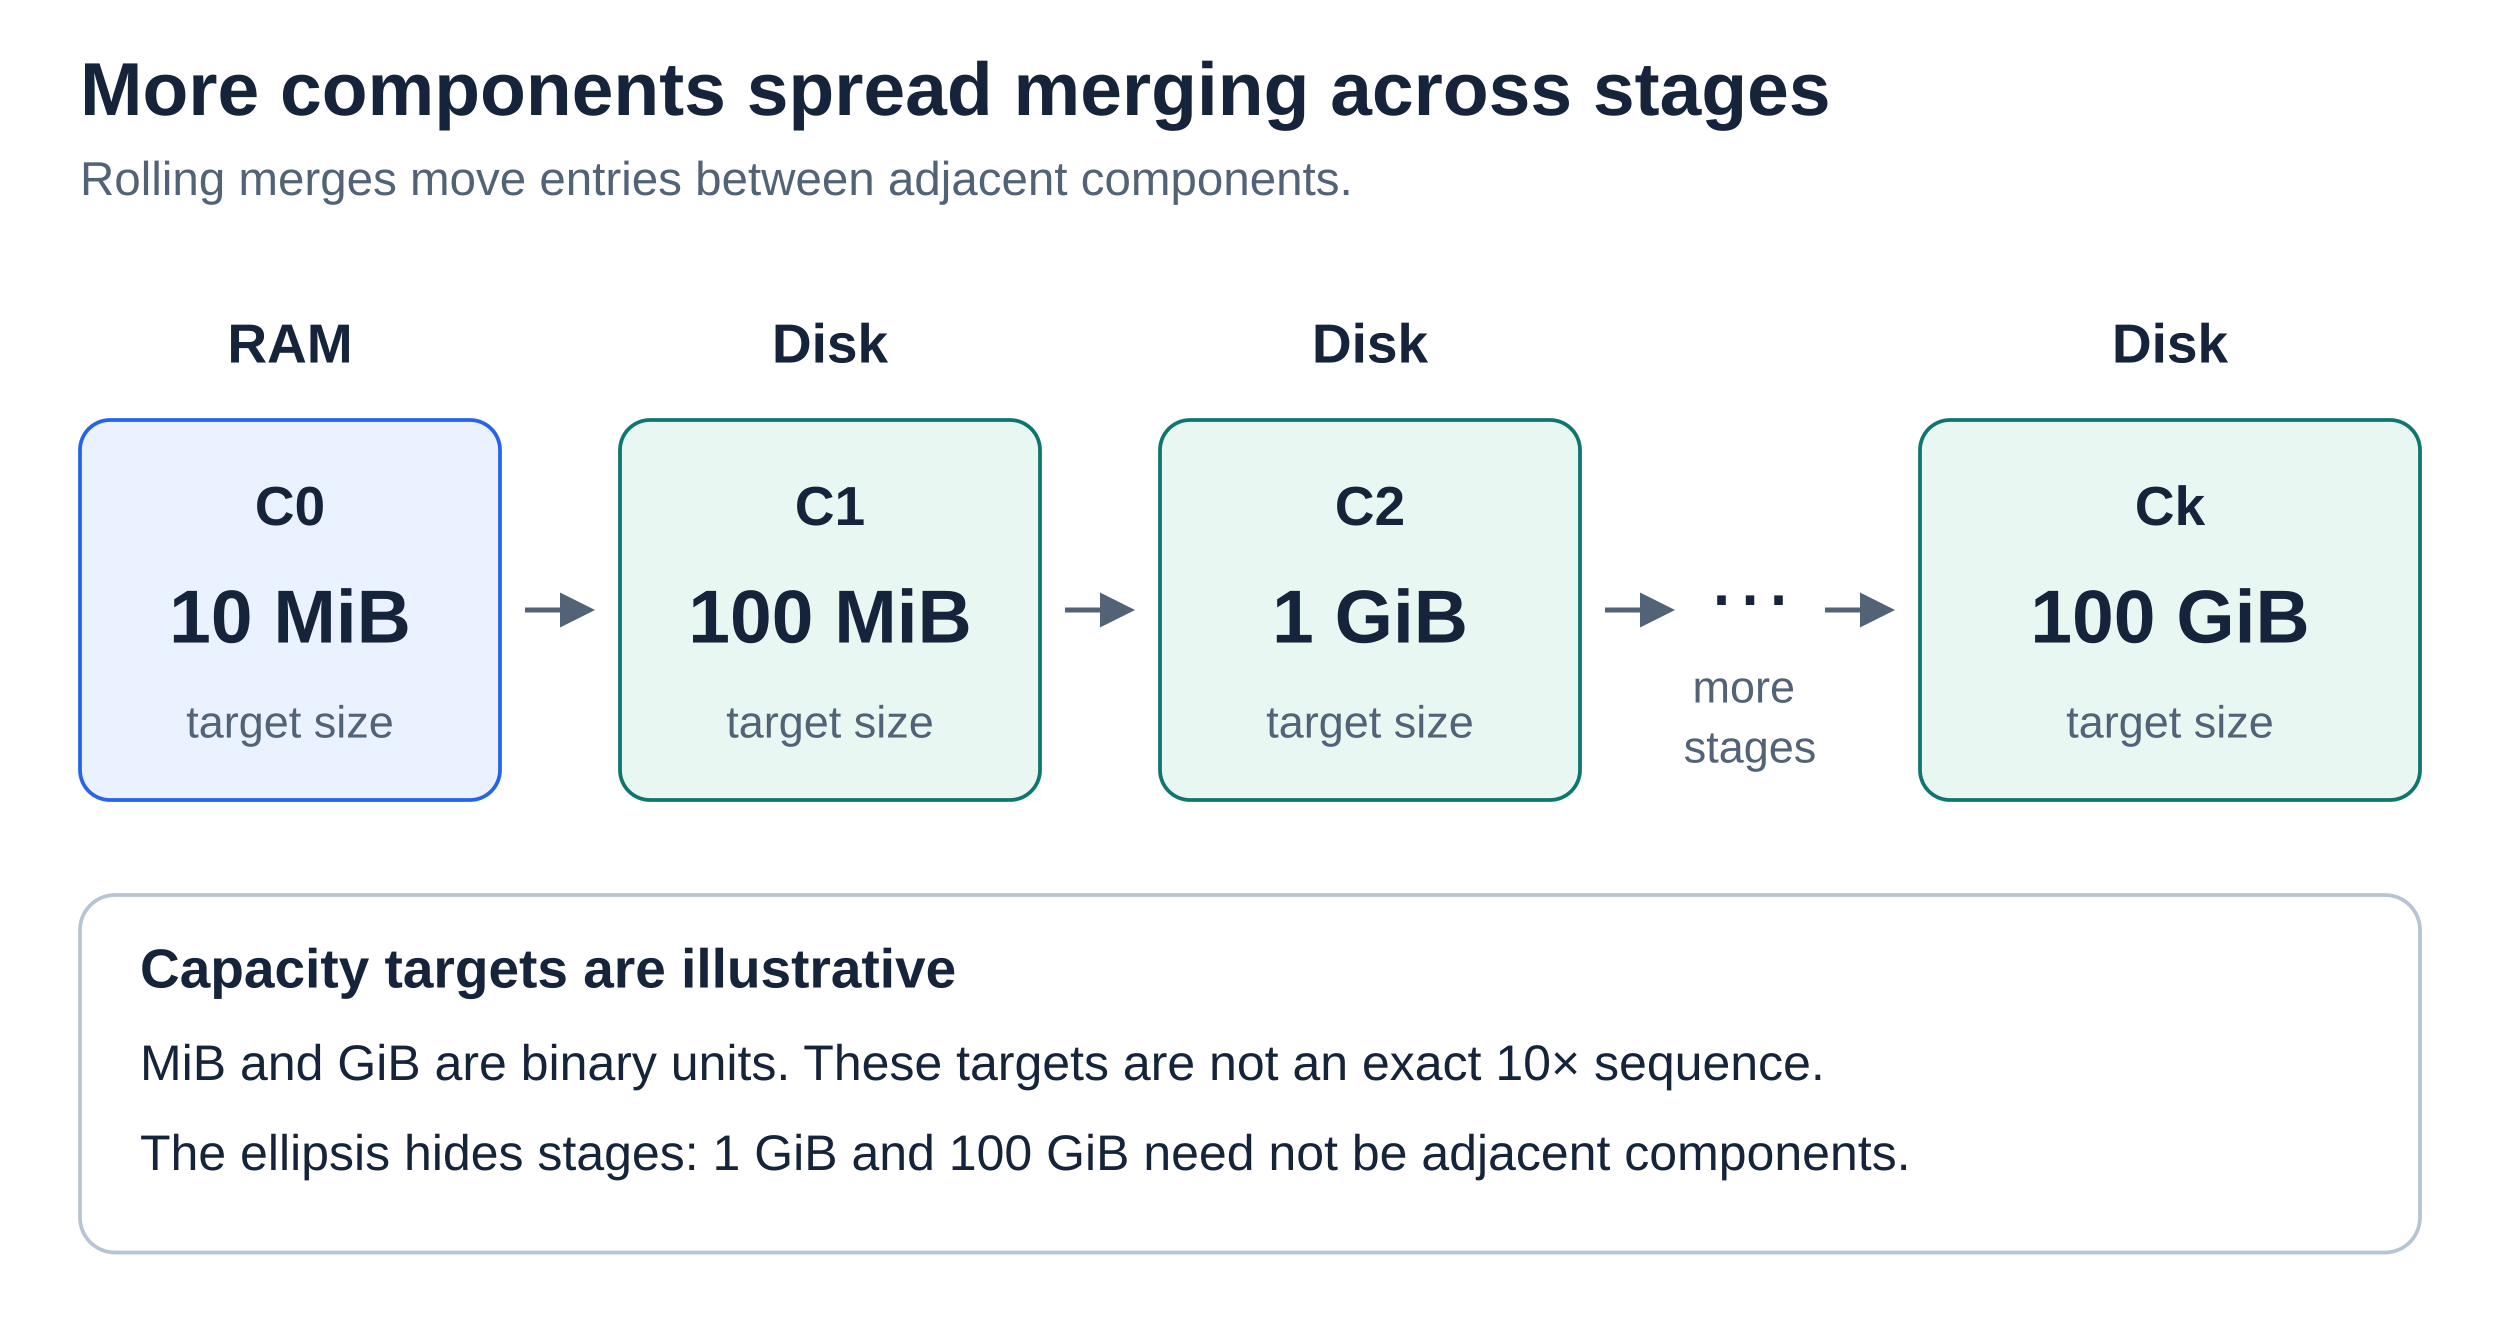
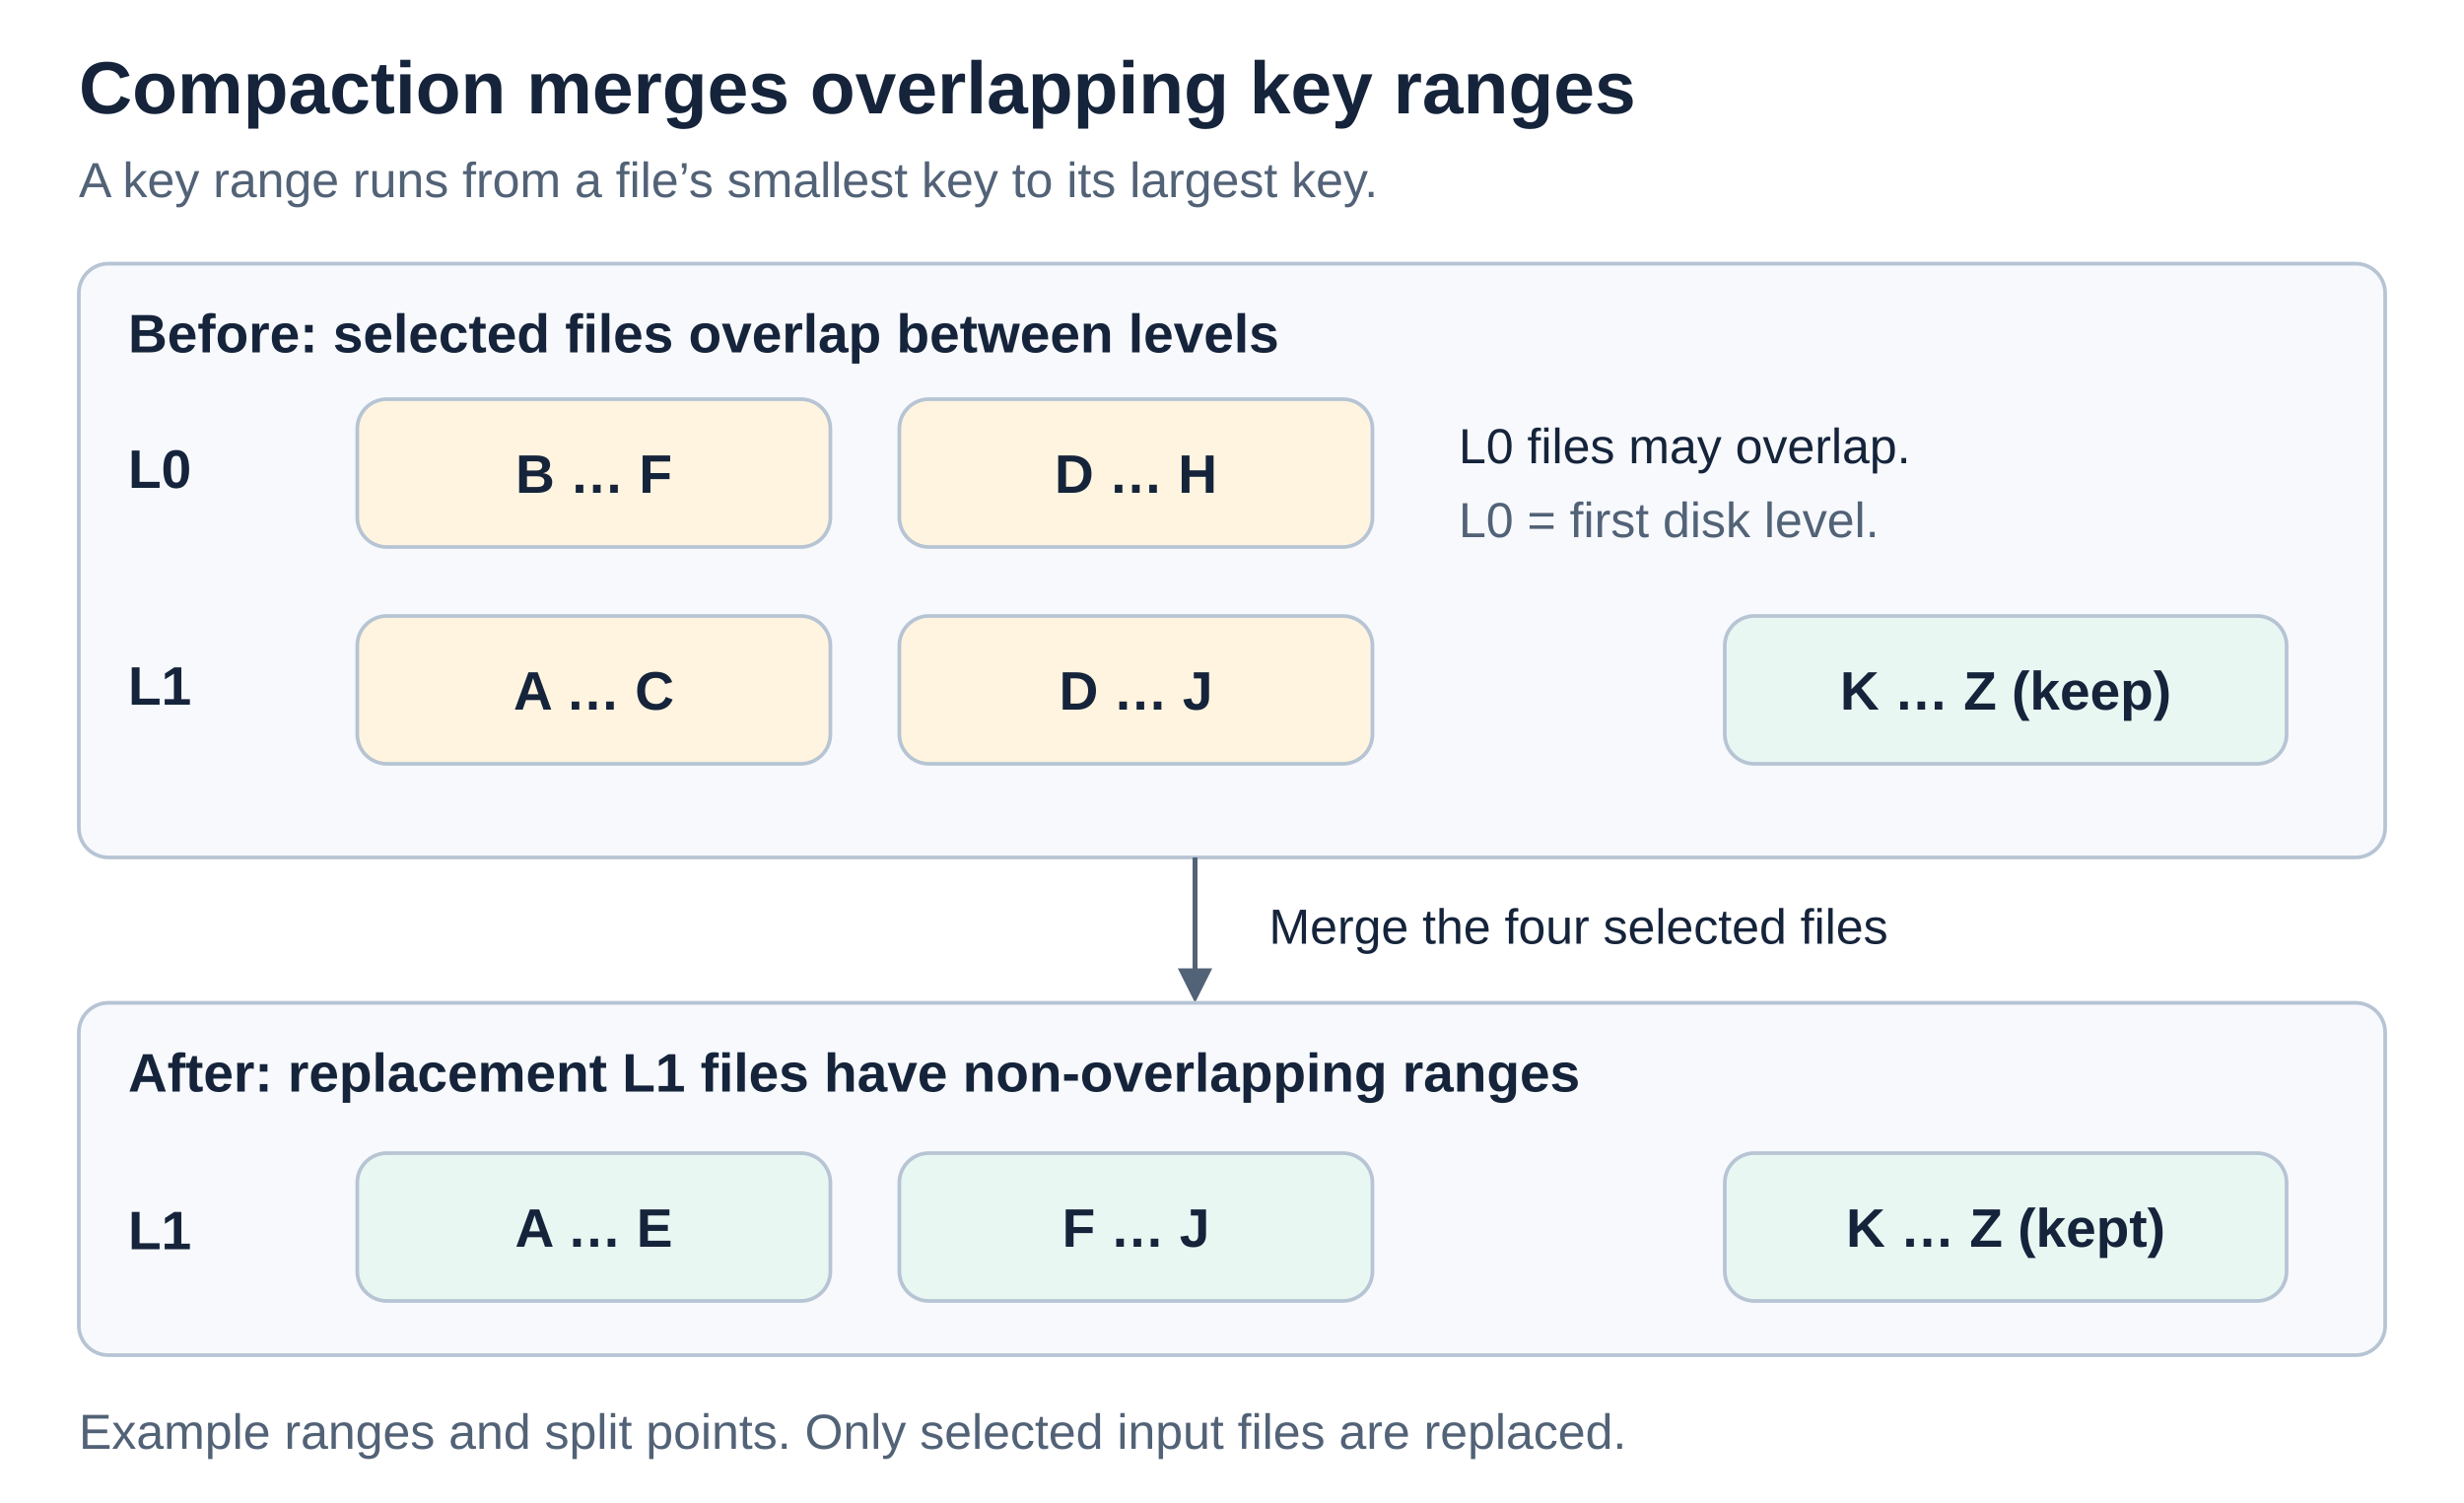
- <svg xmlns="http://www.w3.org/2000/svg" width="1000" height="530" viewBox="0 0 1000 530" role="img" aria-labelledby="title desc">
+ <svg xmlns="http://www.w3.org/2000/svg" width="1000" height="610" viewBox="0 0 1000 610" role="img" aria-labelledby="title desc">
  <defs>
-     <style>
-       text { font-family: Arial, Helvetica, sans-serif; fill: #15243b; }
-       .title { font-size: 30px; font-weight: 700; }
-       .subtitle { font-size: 19px; fill: #526277; }
-       .label { font-size: 22px; font-weight: 700; }
-       .body { font-size: 20px; }
-       .note { font-size: 18px; fill: #526277; }
-       .panel { fill: #fff; stroke: #b6c4d4; stroke-width: 1.5; }
-       .ram { fill: #eaf2ff; stroke: #2563eb; stroke-width: 1.5; }
-       .disk { fill: #e9f7f3; stroke: #0f766e; stroke-width: 1.5; }
-       .cost { fill: #fff4df; stroke: #b45309; stroke-width: 1.5; }
-       .arrow { fill: none; stroke: #526277; stroke-width: 2; }
-     </style>
+     <style>text {font-family:Arial,Helvetica,sans-serif;fill:#15243b} .title{font-size:30px;font-weight:700} .sub{font-size:20px;fill:#526277} .label{font-size:22px;font-weight:700} .body{font-size:20px} .blue{fill:#eaf2ff;stroke:#b6c4d4;stroke-width:1.5} .teal{fill:#e9f7f3;stroke:#b6c4d4;stroke-width:1.5} .amber{fill:#fff4df;stroke:#b6c4d4;stroke-width:1.5} .panel{fill:#f7f9fc;stroke:#b6c4d4;stroke-width:1.5} .shaft{fill:none;stroke:#526277;stroke-width:2}</style>
  </defs>
-   <rect width="1000" height="530" fill="#fff" />
-   <text x="32" y="46" class="title">More components spread merging across stages</text>
-   <text x="32" y="78" class="subtitle">Rolling merges move entries between adjacent components.</text>
-   <text x="116" y="145" class="label" text-anchor="middle" fill="#2563eb">RAM</text>
-   <text x="332" y="145" class="label" text-anchor="middle" fill="#0f766e">Disk</text>
-   <text x="548" y="145" class="label" text-anchor="middle" fill="#0f766e">Disk</text>
-   <text x="868" y="145" class="label" text-anchor="middle" fill="#0f766e">Disk</text>
-   <g id="component-sequence">
-     <rect x="32" y="168" width="168" height="152" rx="12" class="ram" />
-     <text x="116" y="210" class="label" text-anchor="middle">C0</text>
-     <text x="116" y="257" font-size="30" font-weight="700" text-anchor="middle">10 MiB</text>
-     <text x="116" y="295" class="note" text-anchor="middle">target size</text>
-     <path id="arrow-c0-c1" d="M210 244 H225" class="arrow" />
-     <path d="M224 237 L238 244 L224 251 Z" fill="#526277" />
-     <rect x="248" y="168" width="168" height="152" rx="12" class="disk" />
-     <text x="332" y="210" class="label" text-anchor="middle">C1</text>
-     <text x="332" y="257" font-size="30" font-weight="700" text-anchor="middle">100 MiB</text>
-     <text x="332" y="295" class="note" text-anchor="middle">target size</text>
-     <path id="arrow-c1-c2" d="M426 244 H441" class="arrow" />
-     <path d="M440 237 L454 244 L440 251 Z" fill="#526277" />
-     <rect x="464" y="168" width="168" height="152" rx="12" class="disk" />
-     <text x="548" y="210" class="label" text-anchor="middle">C2</text>
-     <text x="548" y="257" font-size="30" font-weight="700" text-anchor="middle">1 GiB</text>
-     <text x="548" y="295" class="note" text-anchor="middle">target size</text>
-     <path id="arrow-to-omitted" d="M642 244 H657" class="arrow" />
-     <path d="M656 237 L670 244 L656 251 Z" fill="#526277" />
-     <text x="700" y="242" font-size="36" text-anchor="middle">…</text>
-     <text x="700" y="281" class="note" text-anchor="middle">
-       <tspan x="700">more</tspan>
-       <tspan x="700" dy="24">stages</tspan>
-     </text>
-     <path id="arrow-from-omitted" d="M730 244 H745" class="arrow" />
-     <path d="M744 237 L758 244 L744 251 Z" fill="#526277" />
-     <rect x="768" y="168" width="200" height="152" rx="12" class="disk" />
-     <text x="868" y="210" class="label" text-anchor="middle">Ck</text>
-     <text x="868" y="257" font-size="30" font-weight="700" text-anchor="middle">100 GiB</text>
-     <text x="868" y="295" class="note" text-anchor="middle">target size</text>
-   </g>
-   <g id="capacity-caveat">
-     <rect x="32" y="358" width="936" height="143" rx="14" class="panel" />
-     <text x="56" y="395" class="label">Capacity targets are illustrative</text>
-     <text x="56" y="432" class="body">MiB and GiB are binary units. These targets are not an exact 10× sequence.</text>
-     <text x="56" y="468" class="body">The ellipsis hides stages: 1 GiB and 100 GiB need not be adjacent components.</text>
-   </g>
+   <rect width="1000" height="610" fill="#fff" />
+   <text x="32" y="46" class="title" text-anchor="start">Compaction merges overlapping key ranges</text>
+   <text x="32" y="80" class="sub" text-anchor="start">A key range runs from a file’s smallest key to its largest key.</text>
+   <rect id="before" x="32" y="107" width="936" height="241" rx="12" class="panel" />
+   <text x="52" y="143" class="label" text-anchor="start">Before: selected files overlap between levels</text>
+   <text x="52" y="198" class="label" text-anchor="start">L0</text>
+   <text x="52" y="286" class="label" text-anchor="start">L1</text>
+   <rect id="l0-bf" x="145" y="162" width="192" height="60" rx="12" class="amber" />
+   <text x="241.0" y="200" class="label" text-anchor="middle">B … F</text>
+   <rect id="l0-dh" x="365" y="162" width="192" height="60" rx="12" class="amber" />
+   <text x="461.0" y="200" class="label" text-anchor="middle">D … H</text>
+   <rect id="l1-ac" x="145" y="250" width="192" height="60" rx="12" class="amber" />
+   <text x="241.0" y="288" class="label" text-anchor="middle">A … C</text>
+   <rect id="l1-dj" x="365" y="250" width="192" height="60" rx="12" class="amber" />
+   <text x="461.0" y="288" class="label" text-anchor="middle">D … J</text>
+   <text x="592" y="188" class="body" text-anchor="start">L0 files may overlap.</text>
+   <text x="592" y="218" class="sub" text-anchor="start">L0 = first disk level.</text>
+   <rect id="l1-kz" x="700" y="250" width="228" height="60" rx="12" class="teal" />
+   <text x="814" y="288" class="label" text-anchor="middle">K … Z  (keep)</text>
+   <path id="merge-shaft" d="M485 348 V395" class="shaft" data-connector="true" />
+   <polygon id="merge-head" points="478,393 485,407 492,393" fill="#526277" />
+   <text x="515" y="383" class="body" text-anchor="start">Merge the four selected files</text>
+   <rect id="after" x="32" y="407" width="936" height="143" rx="12" class="panel" />
+   <text x="52" y="443" class="label" text-anchor="start">After: replacement L1 files have non-overlapping ranges</text>
+   <text x="52" y="507" class="label" text-anchor="start">L1</text>
+   <rect id="out-ae" x="145" y="468" width="192" height="60" rx="12" class="teal" />
+   <text x="241" y="506" class="label" text-anchor="middle">A … E</text>
+   <rect id="out-fj" x="365" y="468" width="192" height="60" rx="12" class="teal" />
+   <text x="461" y="506" class="label" text-anchor="middle">F … J</text>
+   <rect id="kept-kz" x="700" y="468" width="228" height="60" rx="12" class="teal" />
+   <text x="814" y="506" class="label" text-anchor="middle">K … Z  (kept)</text>
+   <text x="32" y="588" class="sub" text-anchor="start">Example ranges and split points. Only selected input files are replaced.</text>
</svg>
